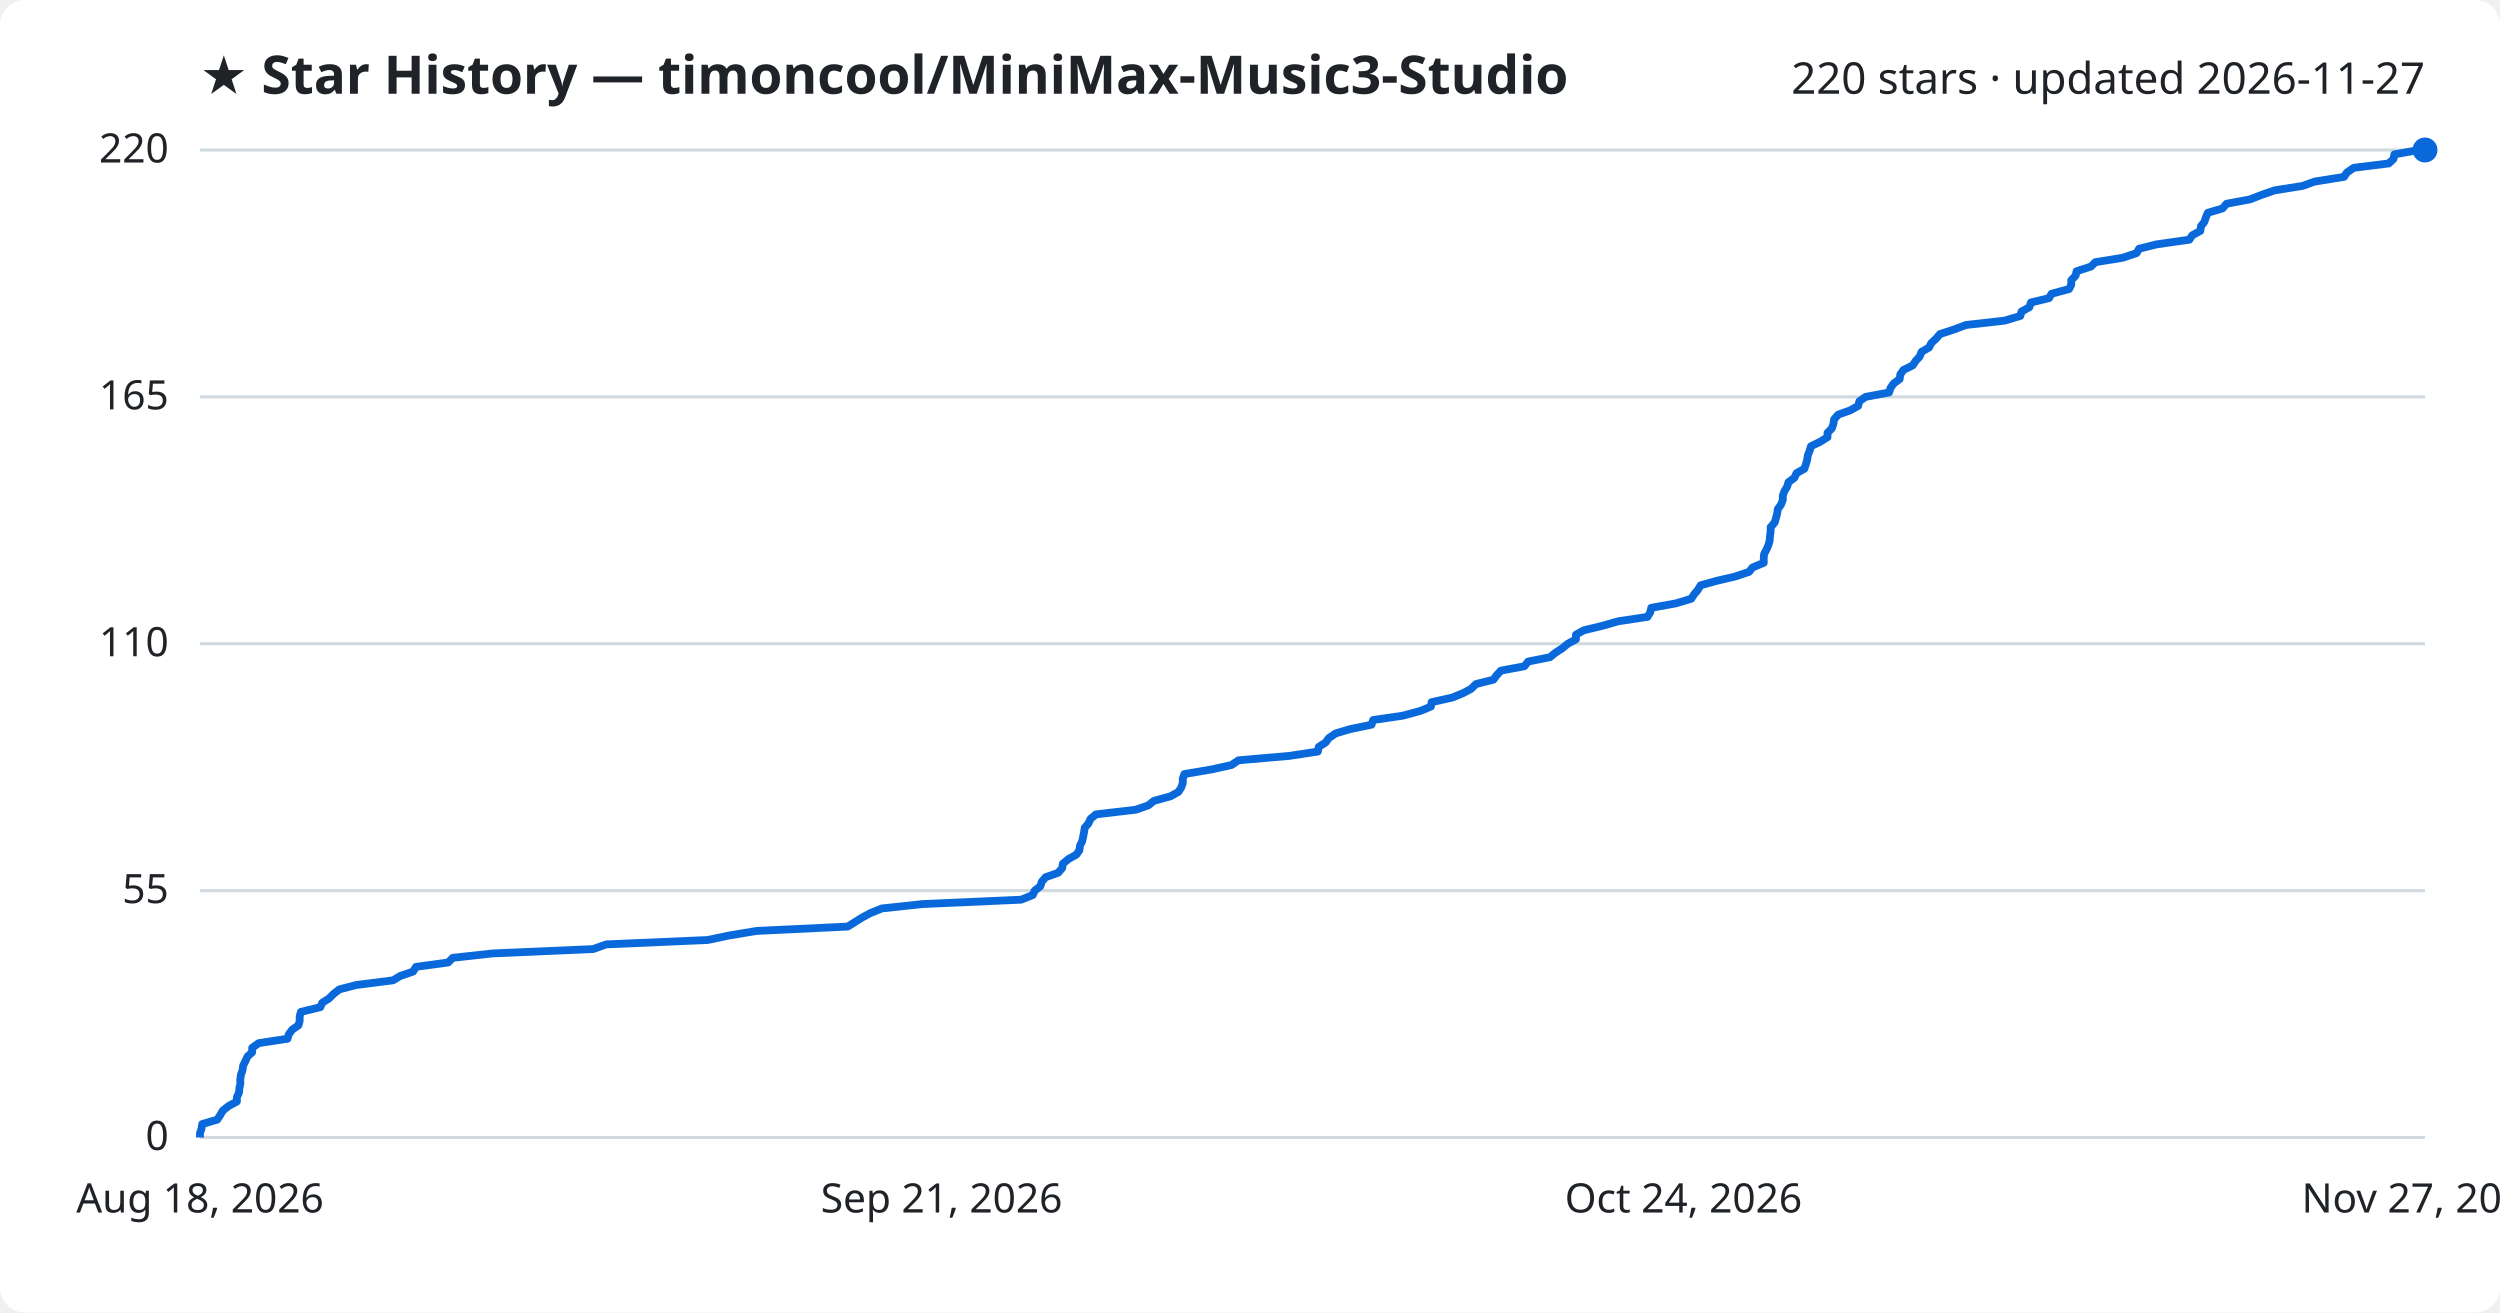
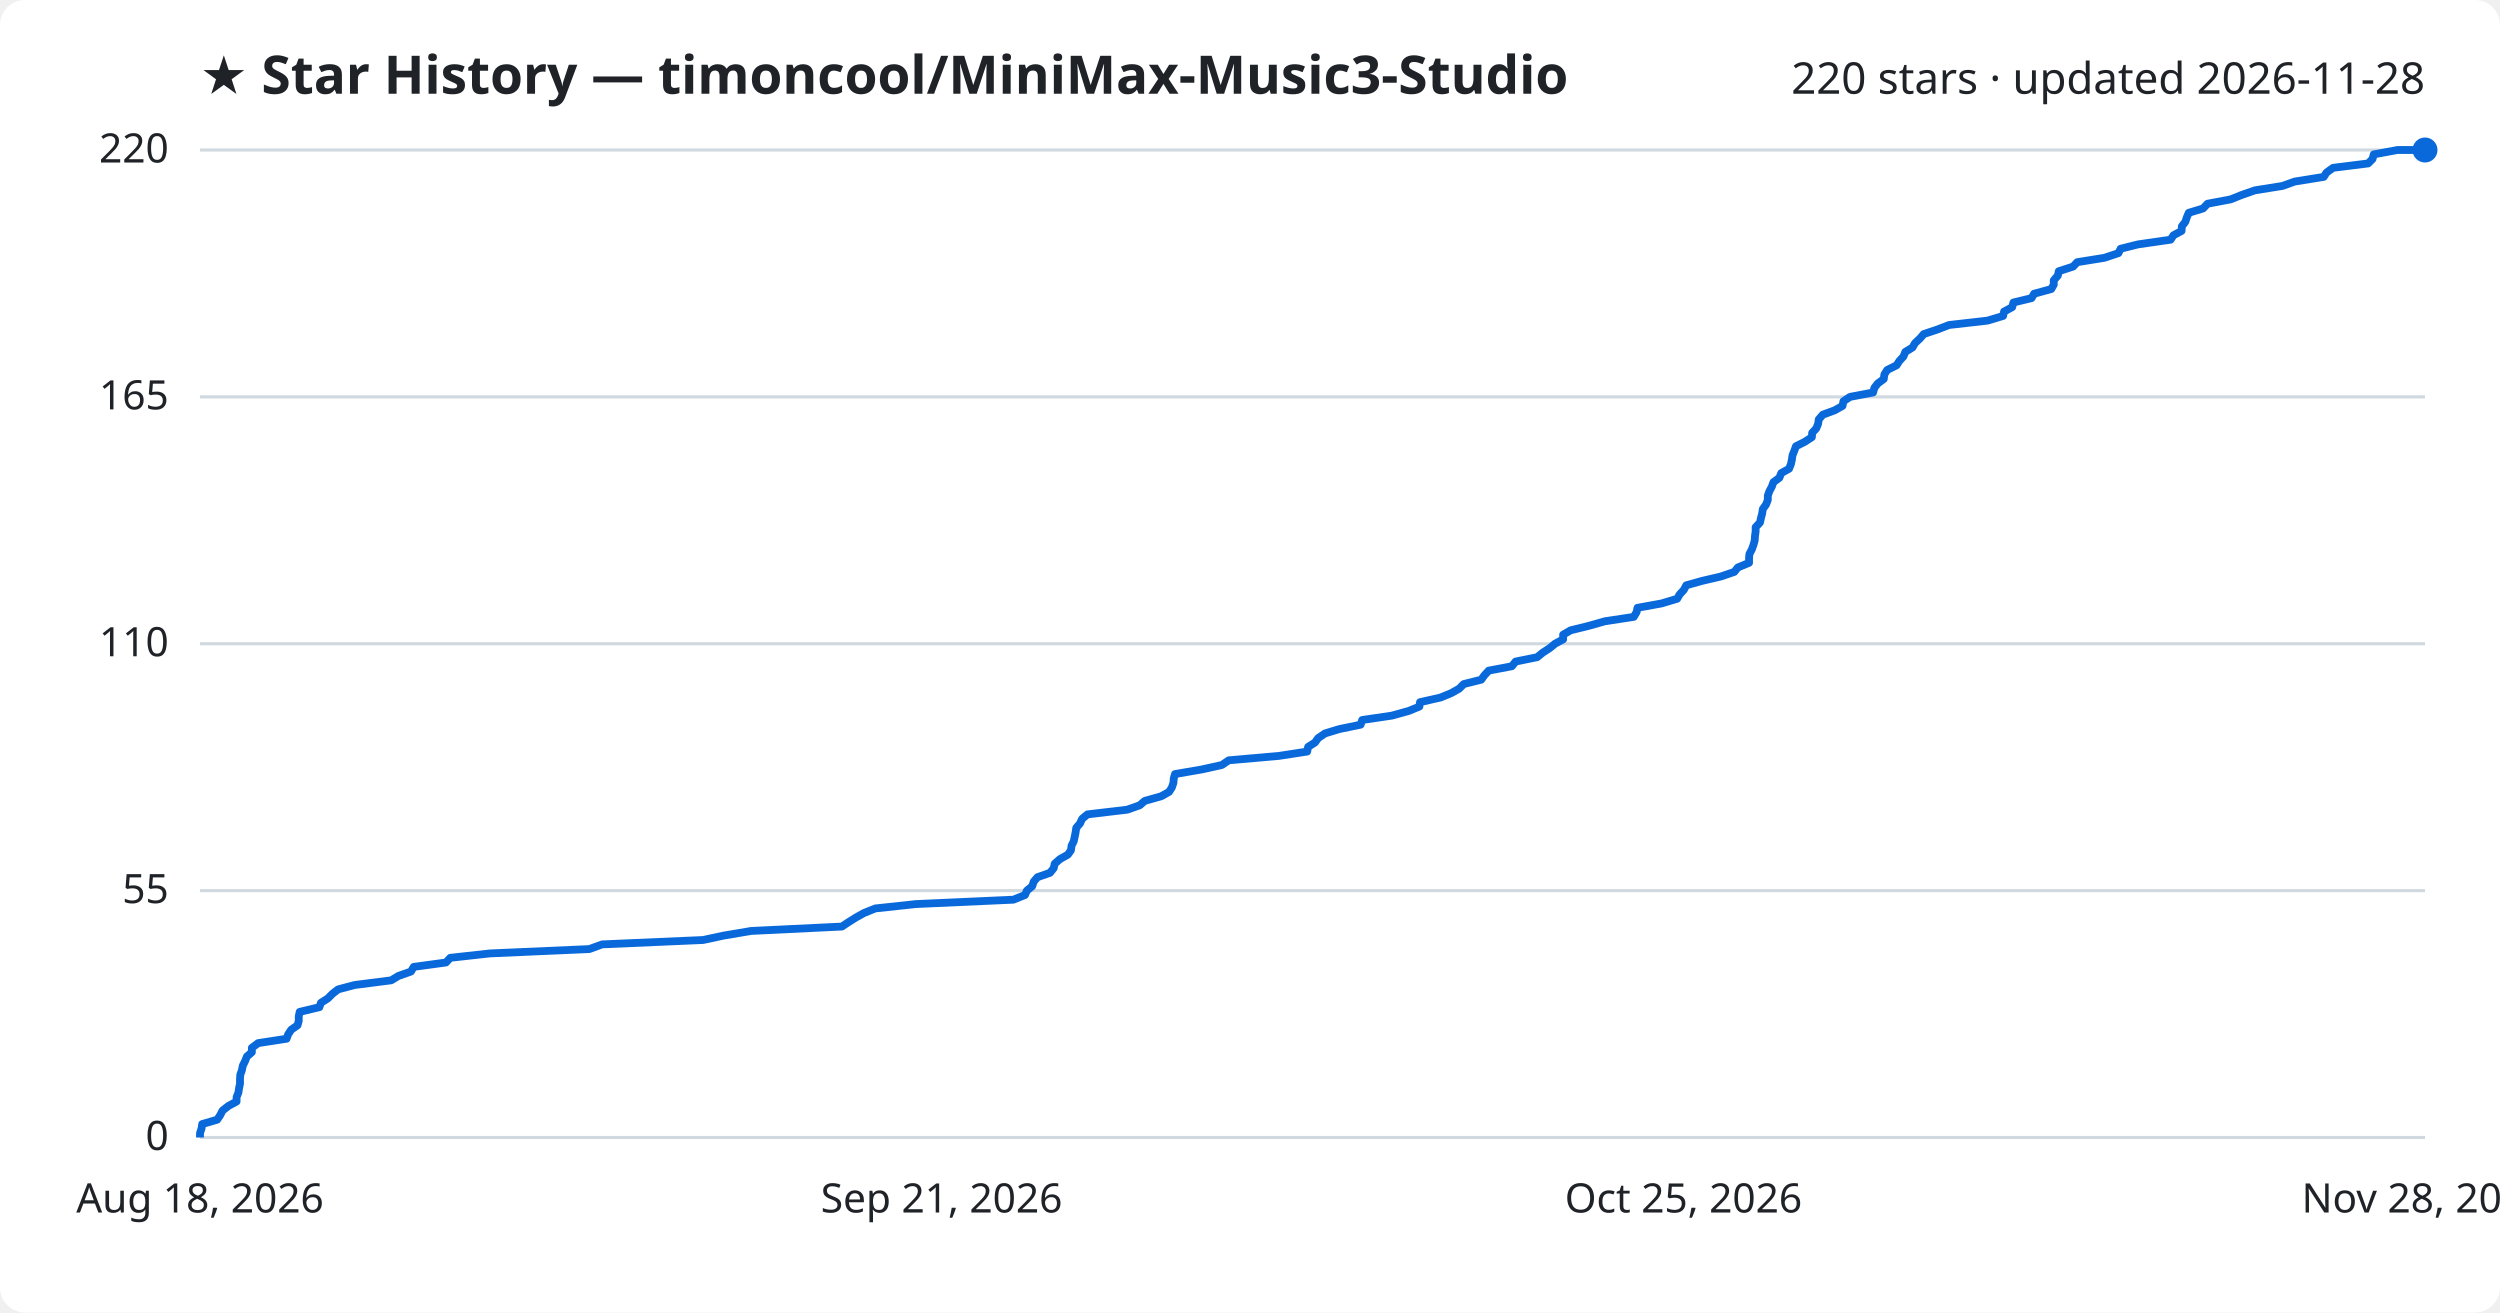
<svg xmlns="http://www.w3.org/2000/svg" viewBox="0 0 800 420" font-family="Segoe UI, sans-serif">
  <rect width="800" height="420" fill="#ffffff" rx="8" />
  <text x="64" y="30" fill="#1f2328" font-size="17" font-weight="700">★ Star History — timoncool/MiniMax-Music3-Studio</text>
-   <text x="776" y="30" fill="#1f2328" font-size="14" text-anchor="end">220 stars · updated 2026-11-27</text>
+   <text x="776" y="30" fill="#1f2328" font-size="14" text-anchor="end">220 stars · updated 2026-11-28</text>
  <line x1="64" y1="364.0" x2="776" y2="364.0" stroke="#d1d9e0" stroke-width="1" />
  <text x="54" y="368.0" fill="#1f2328" font-size="13" text-anchor="end">0</text>
  <line x1="64" y1="285.0" x2="776" y2="285.0" stroke="#d1d9e0" stroke-width="1" />
  <text x="54" y="289.0" fill="#1f2328" font-size="13" text-anchor="end">55</text>
  <line x1="64" y1="206.0" x2="776" y2="206.0" stroke="#d1d9e0" stroke-width="1" />
  <text x="54" y="210.0" fill="#1f2328" font-size="13" text-anchor="end">110</text>
  <line x1="64" y1="127.0" x2="776" y2="127.0" stroke="#d1d9e0" stroke-width="1" />
  <text x="54" y="131.0" fill="#1f2328" font-size="13" text-anchor="end">165</text>
  <line x1="64" y1="48.0" x2="776" y2="48.0" stroke="#d1d9e0" stroke-width="1" />
  <text x="54" y="52.0" fill="#1f2328" font-size="13" text-anchor="end">220</text>
-   <path d="M64.0,364.0 L64.0,362.6 L64.5,361.1 L64.7,359.7 L69.5,358.3 L70.5,356.8 L71.3,355.4 L73.2,353.9 L75.8,352.5 L75.8,351.1 L76.5,349.6 L76.6,348.2 L76.9,346.8 L76.9,345.3 L77.1,343.9 L77.6,342.5 L77.8,341.0 L78.5,339.6 L79.2,338.1 L80.7,336.7 L80.7,335.3 L82.8,333.8 L92.0,332.4 L92.4,331.0 L93.5,329.5 L95.5,328.1 L95.9,326.7 L95.9,325.2 L96.3,323.8 L102.5,322.3 L103.1,320.9 L105.3,319.5 L106.8,318.0 L108.6,316.6 L114.0,315.2 L125.8,313.7 L128.1,312.3 L132.2,310.9 L133.1,309.4 L143.4,308.0 L144.9,306.5 L157.6,305.1 L189.8,303.7 L194.0,302.2 L226.5,300.8 L233.1,299.4 L242.1,297.9 L271.3,296.5 L273.5,295.1 L275.9,293.6 L278.5,292.2 L282.2,290.7 L295.2,289.3 L326.8,287.9 L330.5,286.4 L331.1,285.0 L332.9,283.6 L333.4,282.1 L334.6,280.7 L338.6,279.3 L339.9,277.8 L340.1,276.4 L341.9,274.9 L344.4,273.5 L345.4,272.1 L345.6,270.6 L346.3,269.2 L346.6,267.8 L346.9,266.3 L347.1,264.9 L348.3,263.5 L349.0,262.0 L350.7,260.6 L363.5,259.1 L367.5,257.7 L369.2,256.3 L374.6,254.8 L377.1,253.4 L378.0,252.0 L378.5,250.5 L378.5,249.1 L379.0,247.7 L387.8,246.2 L394.1,244.8 L396.3,243.3 L412.5,241.9 L421.7,240.5 L422.0,239.0 L424.2,237.6 L425.2,236.2 L427.4,234.7 L432.1,233.3 L438.9,231.9 L439.4,230.4 L449.0,229.0 L454.5,227.5 L457.9,226.1 L458.1,224.7 L464.8,223.2 L468.2,221.8 L470.8,220.4 L472.3,218.9 L477.9,217.5 L478.9,216.1 L480.3,214.6 L487.8,213.2 L489.0,211.7 L496.0,210.3 L497.7,208.9 L500.0,207.4 L501.7,206.0 L504.3,204.6 L504.3,203.1 L506.8,201.7 L512.6,200.3 L517.9,198.8 L527.2,197.4 L528.1,195.9 L528.4,194.5 L536.2,193.1 L541.2,191.6 L542.1,190.2 L543.3,188.8 L544.2,187.3 L549.2,185.9 L555.2,184.5 L559.7,183.0 L560.8,181.6 L564.4,180.1 L564.4,178.7 L564.5,177.3 L565.3,175.8 L565.9,174.4 L566.3,173.0 L566.4,171.5 L566.6,170.1 L566.6,168.7 L567.9,167.2 L568.3,165.8 L568.7,164.3 L568.9,162.9 L569.9,161.5 L570.5,160.0 L570.5,158.6 L571.0,157.2 L571.9,155.7 L572.3,154.3 L574.2,152.9 L574.9,151.4 L577.4,150.0 L577.9,148.5 L578.3,147.1 L578.5,145.7 L579.1,144.2 L579.5,142.8 L582.4,141.4 L584.8,139.9 L584.8,138.5 L586.2,137.1 L586.7,135.6 L586.9,134.2 L588.2,132.7 L592.1,131.3 L594.6,129.9 L595.0,128.4 L597.0,127.0 L604.5,125.6 L605.0,124.1 L606.0,122.7 L607.9,121.3 L608.1,119.8 L609.1,118.4 L612.1,116.9 L613.0,115.5 L614.3,114.1 L614.9,112.6 L617.3,111.2 L618.0,109.8 L619.6,108.3 L620.8,106.9 L625.1,105.5 L629.1,104.0 L641.5,102.6 L646.5,101.1 L646.9,99.7 L649.4,98.3 L649.9,96.8 L655.7,95.4 L656.5,94.0 L662.1,92.5 L662.8,91.1 L662.8,89.7 L664.2,88.2 L664.5,86.8 L669.1,85.3 L670.5,83.9 L679.2,82.5 L683.7,81.0 L684.5,79.6 L690.1,78.2 L700.6,76.7 L701.5,75.3 L704.1,73.9 L704.3,72.4 L705.4,71.0 L705.9,69.5 L706.5,68.1 L711.2,66.7 L712.5,65.2 L720.0,63.8 L723.6,62.4 L727.9,60.9 L736.8,59.5 L740.7,58.1 L750.1,56.6 L751.0,55.2 L753.2,53.7 L764.4,52.3 L765.9,50.9 L766.2,49.4 L774.0,48.0 L776.0,48.0" fill="none" stroke="#0969da" stroke-width="2.5" stroke-linejoin="round" />
+   <path d="M64.0,364.0 L64.0,362.6 L64.5,361.1 L64.7,359.7 L69.5,358.3 L70.5,356.8 L71.2,355.4 L73.1,353.9 L75.7,352.5 L75.7,351.1 L76.3,349.6 L76.5,348.2 L76.8,346.8 L76.8,345.3 L76.9,343.9 L77.4,342.5 L77.7,341.0 L78.4,339.6 L79.0,338.1 L80.6,336.7 L80.6,335.3 L82.6,333.8 L91.7,332.4 L92.2,331.0 L93.2,329.5 L95.2,328.1 L95.6,326.7 L95.6,325.2 L95.9,323.8 L102.2,322.3 L102.7,320.9 L104.9,319.5 L106.4,318.0 L108.2,316.6 L113.5,315.2 L125.2,313.7 L127.5,312.3 L131.5,310.9 L132.4,309.4 L142.7,308.0 L144.1,306.5 L156.7,305.1 L188.6,303.7 L192.7,302.2 L225.0,300.8 L231.5,299.4 L240.4,297.9 L269.4,296.5 L271.5,295.1 L273.9,293.6 L276.4,292.2 L280.1,290.7 L293.1,289.3 L324.3,287.9 L328.0,286.4 L328.6,285.0 L330.3,283.6 L330.8,282.1 L332.0,280.7 L336.0,279.3 L337.2,277.8 L337.5,276.4 L339.2,274.9 L341.7,273.5 L342.7,272.1 L342.9,270.6 L343.6,269.2 L343.9,267.8 L344.2,266.3 L344.4,264.9 L345.6,263.5 L346.3,262.0 L348.0,260.6 L360.7,259.1 L364.7,257.7 L366.3,256.3 L371.6,254.8 L374.1,253.4 L375.0,252.0 L375.5,250.5 L375.6,249.1 L376.0,247.7 L384.7,246.2 L391.0,244.8 L393.2,243.3 L409.2,241.9 L418.3,240.5 L418.6,239.0 L420.8,237.6 L421.8,236.2 L424.0,234.7 L428.6,233.3 L435.4,231.9 L435.9,230.4 L445.4,229.0 L450.8,227.5 L454.2,226.1 L454.4,224.7 L461.0,223.2 L464.4,221.8 L466.9,220.4 L468.4,218.9 L474.0,217.5 L475.0,216.1 L476.4,214.6 L483.8,213.2 L485.0,211.7 L491.9,210.3 L493.6,208.9 L495.9,207.4 L497.6,206.0 L500.2,204.6 L500.2,203.1 L502.6,201.7 L508.3,200.3 L513.6,198.8 L522.8,197.4 L523.7,195.9 L524.0,194.5 L531.7,193.1 L536.7,191.6 L537.5,190.2 L538.8,188.8 L539.6,187.3 L544.6,185.9 L550.6,184.5 L555.0,183.0 L556.1,181.6 L559.7,180.1 L559.7,178.7 L559.8,177.3 L560.6,175.8 L561.1,174.4 L561.5,173.0 L561.6,171.5 L561.8,170.1 L561.8,168.7 L563.2,167.2 L563.5,165.8 L563.9,164.3 L564.1,162.9 L565.1,161.5 L565.7,160.0 L565.7,158.6 L566.2,157.2 L567.0,155.7 L567.5,154.3 L569.4,152.9 L570.0,151.4 L572.5,150.0 L573.1,148.5 L573.4,147.1 L573.6,145.7 L574.2,144.2 L574.7,142.8 L577.5,141.4 L579.8,139.9 L579.9,138.5 L581.2,137.1 L581.8,135.6 L582.0,134.2 L583.3,132.7 L587.1,131.3 L589.6,129.9 L589.9,128.4 L592.0,127.0 L599.4,125.6 L599.8,124.1 L600.9,122.7 L602.8,121.3 L603.0,119.8 L603.9,118.4 L606.9,116.9 L607.8,115.5 L609.1,114.1 L609.7,112.6 L612.0,111.2 L612.8,109.8 L614.4,108.3 L615.6,106.9 L619.8,105.5 L623.7,104.0 L636.0,102.6 L641.0,101.1 L641.3,99.7 L643.9,98.3 L644.3,96.8 L650.1,95.4 L650.9,94.0 L656.4,92.5 L657.2,91.1 L657.2,89.7 L658.5,88.2 L658.8,86.8 L663.4,85.3 L664.7,83.9 L673.4,82.5 L677.9,81.0 L678.6,79.6 L684.2,78.2 L694.6,76.7 L695.5,75.3 L698.1,73.9 L698.2,72.4 L699.3,71.0 L699.8,69.5 L700.4,68.1 L705.0,66.7 L706.4,65.2 L713.8,63.8 L717.3,62.4 L721.6,60.9 L730.4,59.5 L734.3,58.1 L743.6,56.6 L744.5,55.2 L746.6,53.7 L757.8,52.3 L759.2,50.9 L759.6,49.4 L767.2,48.0 L776.0,48.0" fill="none" stroke="#0969da" stroke-width="2.5" stroke-linejoin="round" />
  <circle cx="776.0" cy="48.0" r="4" fill="#0969da" />
  <text x="64.0" y="388" fill="#1f2328" font-size="13" text-anchor="middle">Aug 18, 2026</text>
  <text x="301.3" y="388" fill="#1f2328" font-size="13" text-anchor="middle">Sep 21, 2026</text>
-   <text x="538.7" y="388" fill="#1f2328" font-size="13" text-anchor="middle">Oct 24, 2026</text>
-   <text x="776.0" y="388" fill="#1f2328" font-size="13" text-anchor="middle">Nov 27, 2026</text>
+   <text x="538.7" y="388" fill="#1f2328" font-size="13" text-anchor="middle">Oct 25, 2026</text>
+   <text x="776.0" y="388" fill="#1f2328" font-size="13" text-anchor="middle">Nov 28, 2026</text>
</svg>
